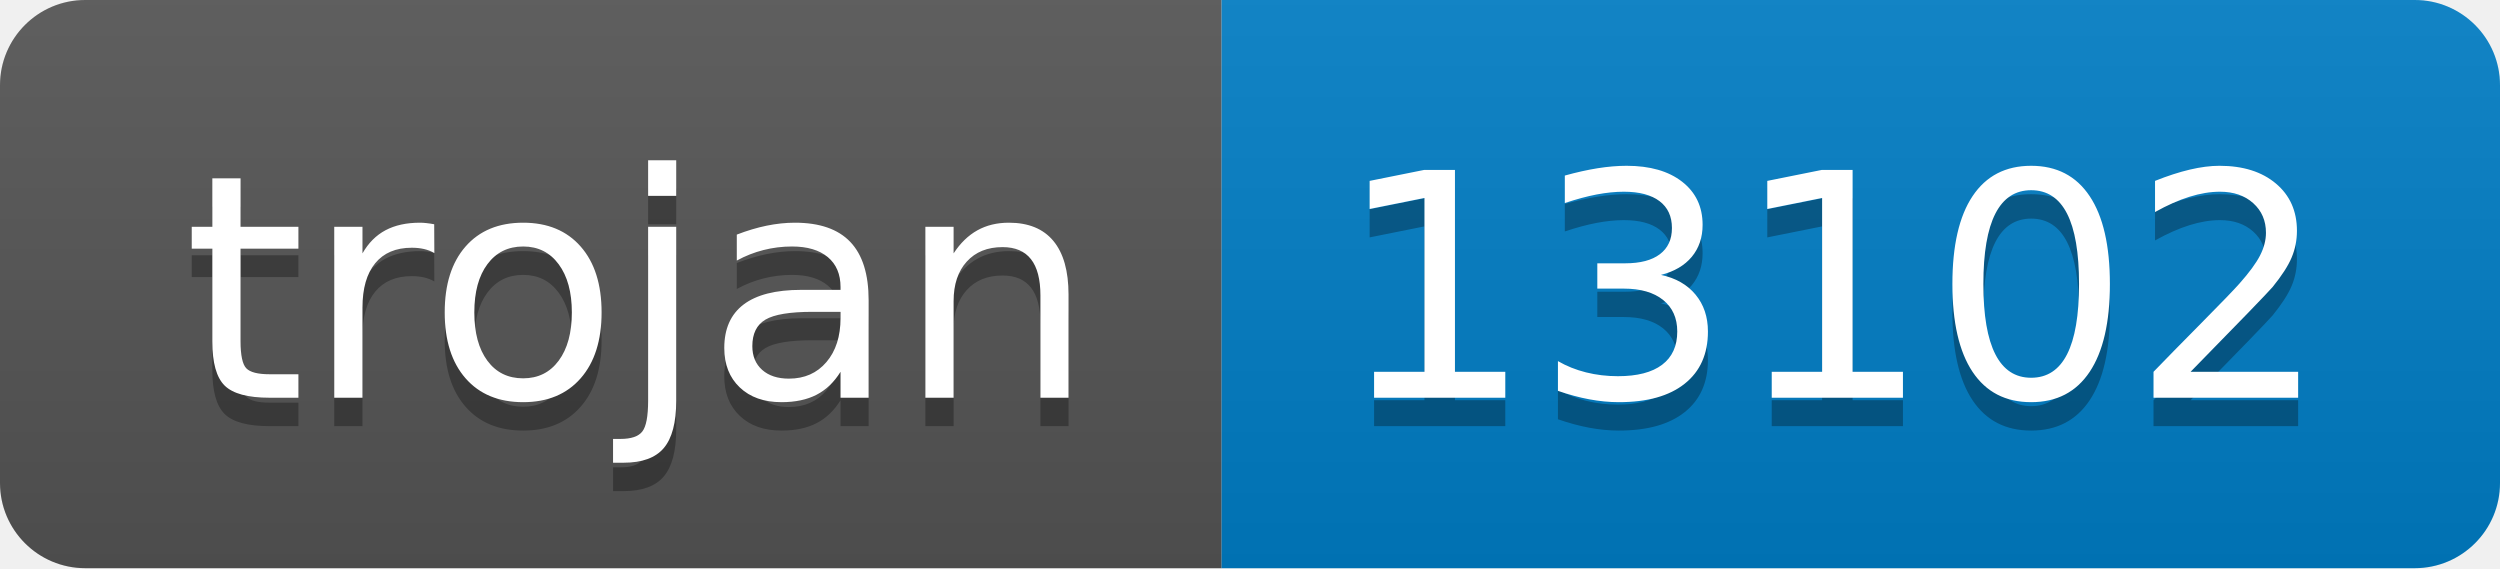
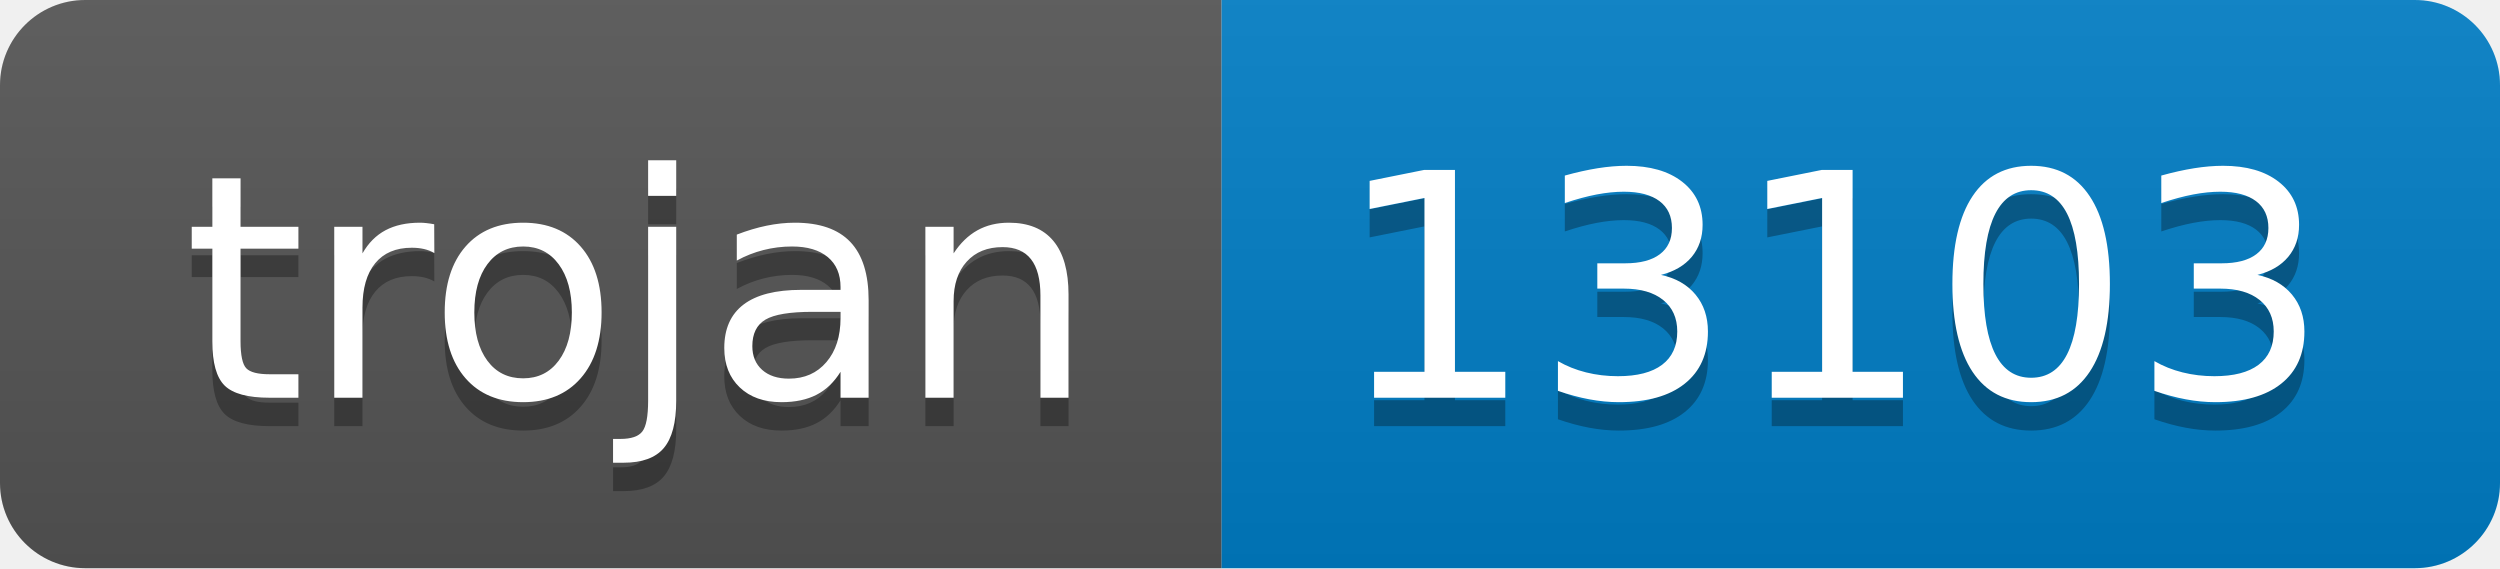
- <svg xmlns="http://www.w3.org/2000/svg" width="88" height="20" role="img" aria-label="trojan: 13102">
+ <svg xmlns="http://www.w3.org/2000/svg" width="88" height="20" role="img" aria-label="trojan: 13103">
  <linearGradient id="s" x2="0" y2="100%">
    <stop offset="0" stop-color="#bbb" stop-opacity=".1" />
    <stop offset="1" stop-opacity=".1" />
  </linearGradient>
  <clipPath id="r">
    <rect width="88" height="20" rx="3" fill="#fff" />
  </clipPath>
  <g clip-path="url(#r)">
    <rect width="43" height="20" fill="#555" />
    <rect x="43" width="45" height="20" fill="#007ec6" />
    <rect width="88" height="20" fill="url(#s)" />
  </g>
  <g fill="#fff" text-anchor="middle" font-family="Verdana,Geneva,DejaVu Sans,sans-serif" text-rendering="geometricPrecision" font-size="110">
    <text aria-hidden="true" x="225" y="150" fill="#010101" fill-opacity=".3" transform="scale(.1)" textLength="330">trojan</text>
    <text x="225" y="140" transform="scale(.1)" fill="#fff" textLength="330">trojan</text>
-     <text aria-hidden="true" x="645" y="150" fill="#010101" fill-opacity=".3" transform="scale(.1)" textLength="350">13102</text>
-     <text x="645" y="140" transform="scale(.1)" fill="#fff" textLength="350">13102</text>
+     <text aria-hidden="true" x="645" y="150" fill="#010101" fill-opacity=".3" transform="scale(.1)" textLength="350">13103</text>
+     <text x="645" y="140" transform="scale(.1)" fill="#fff" textLength="350">13103</text>
  </g>
</svg>
